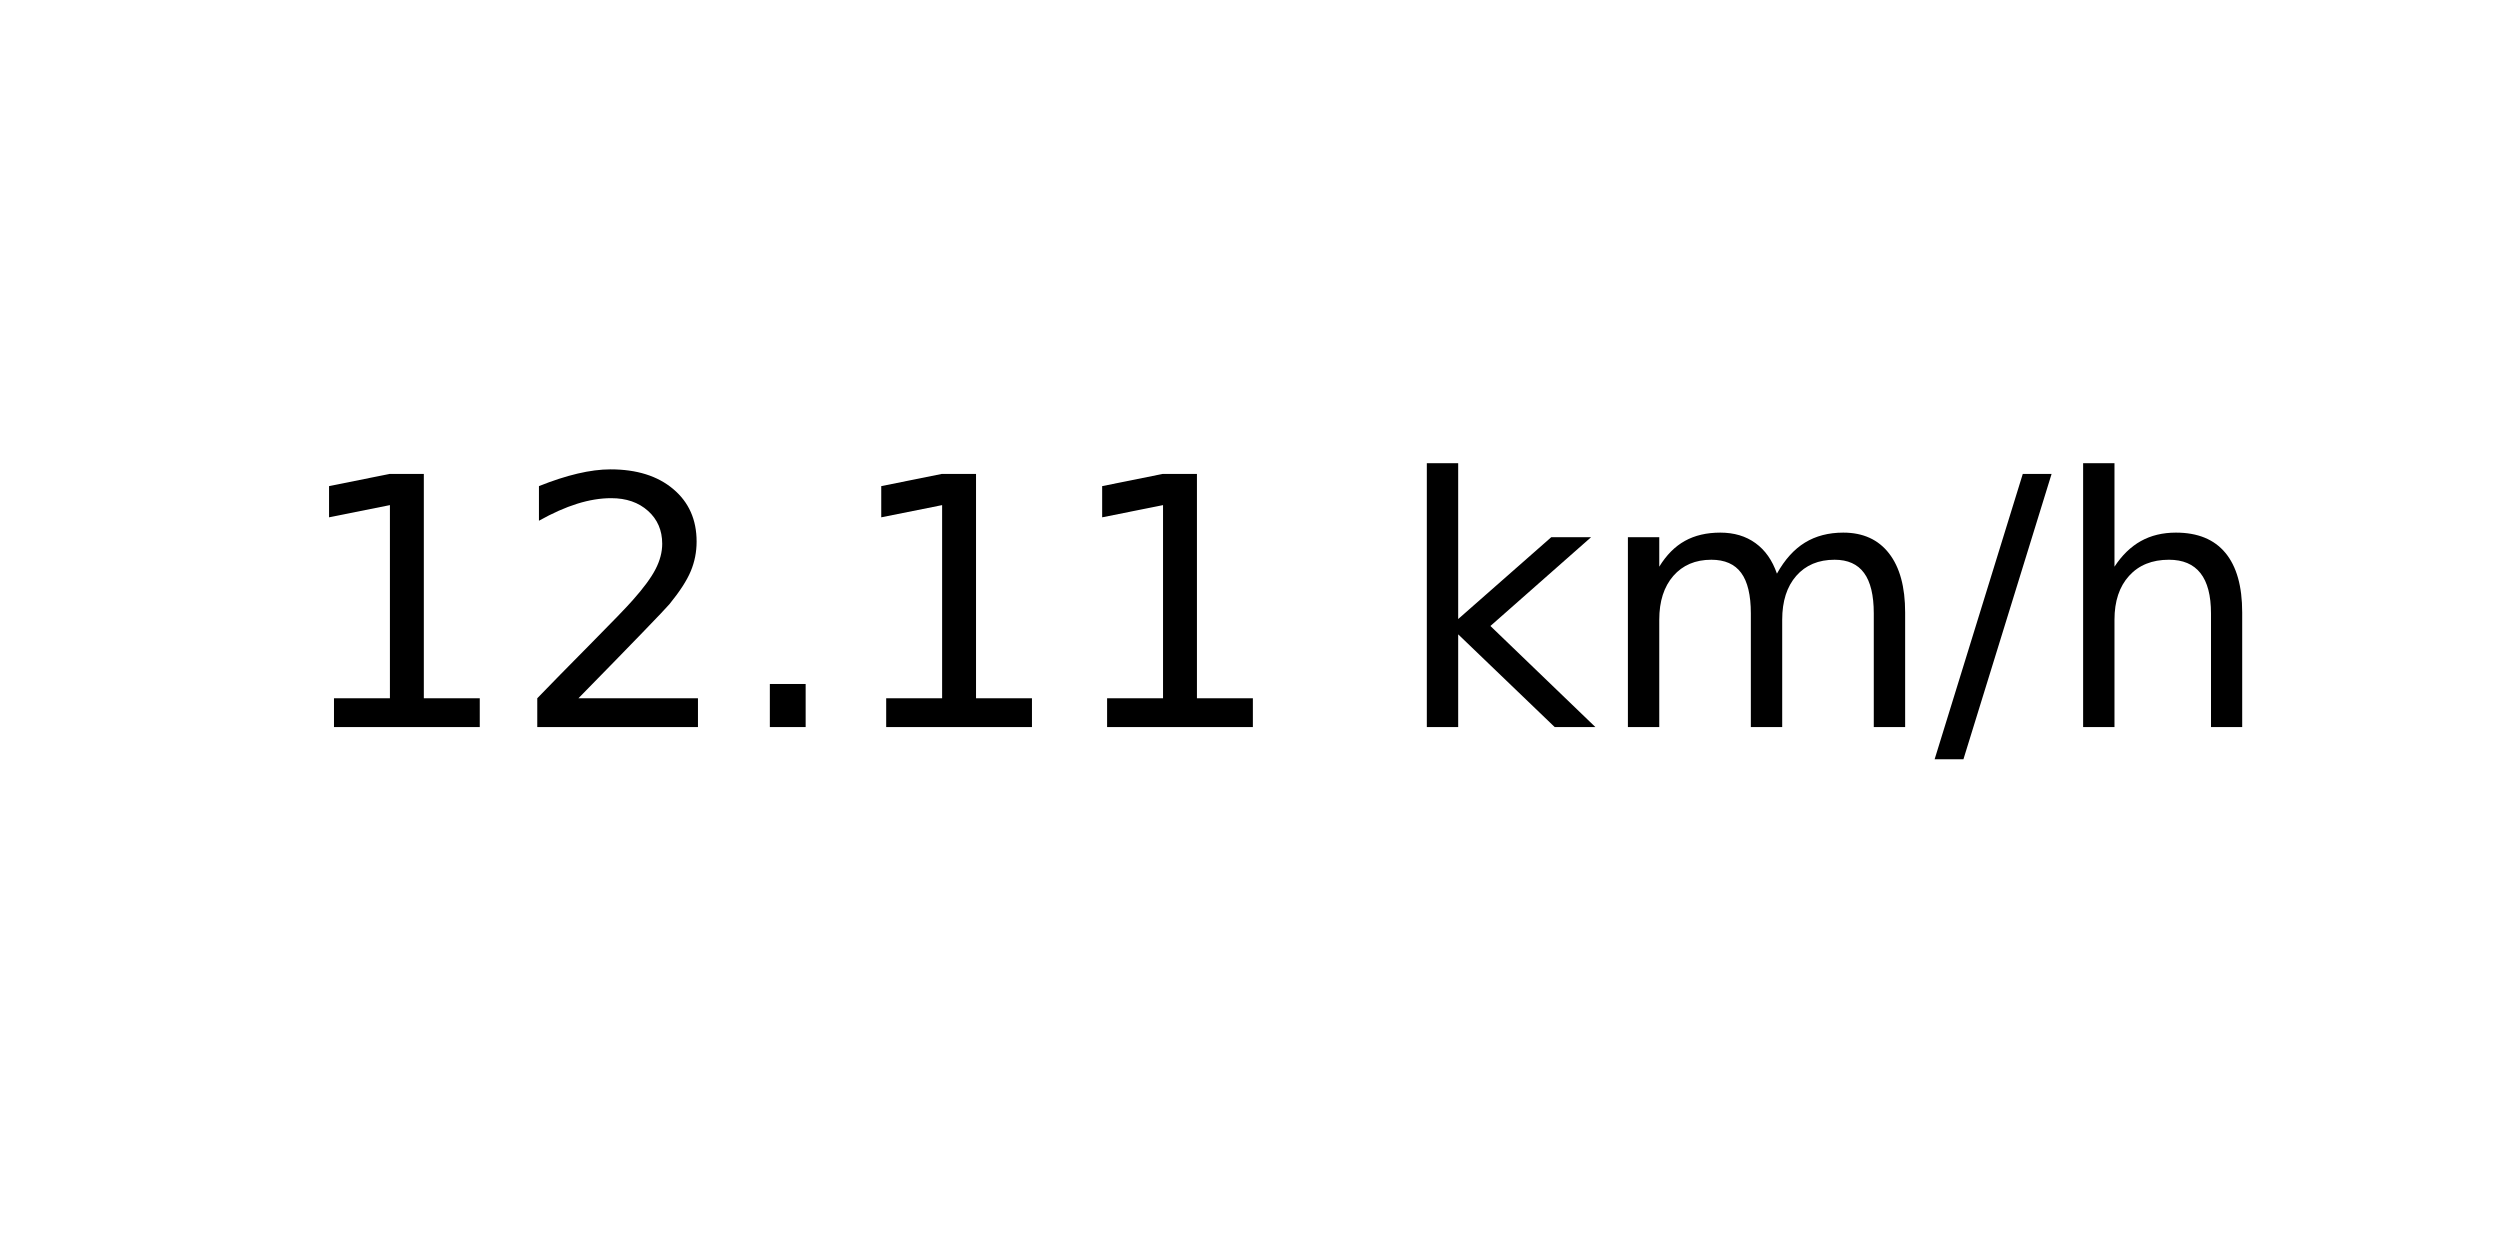
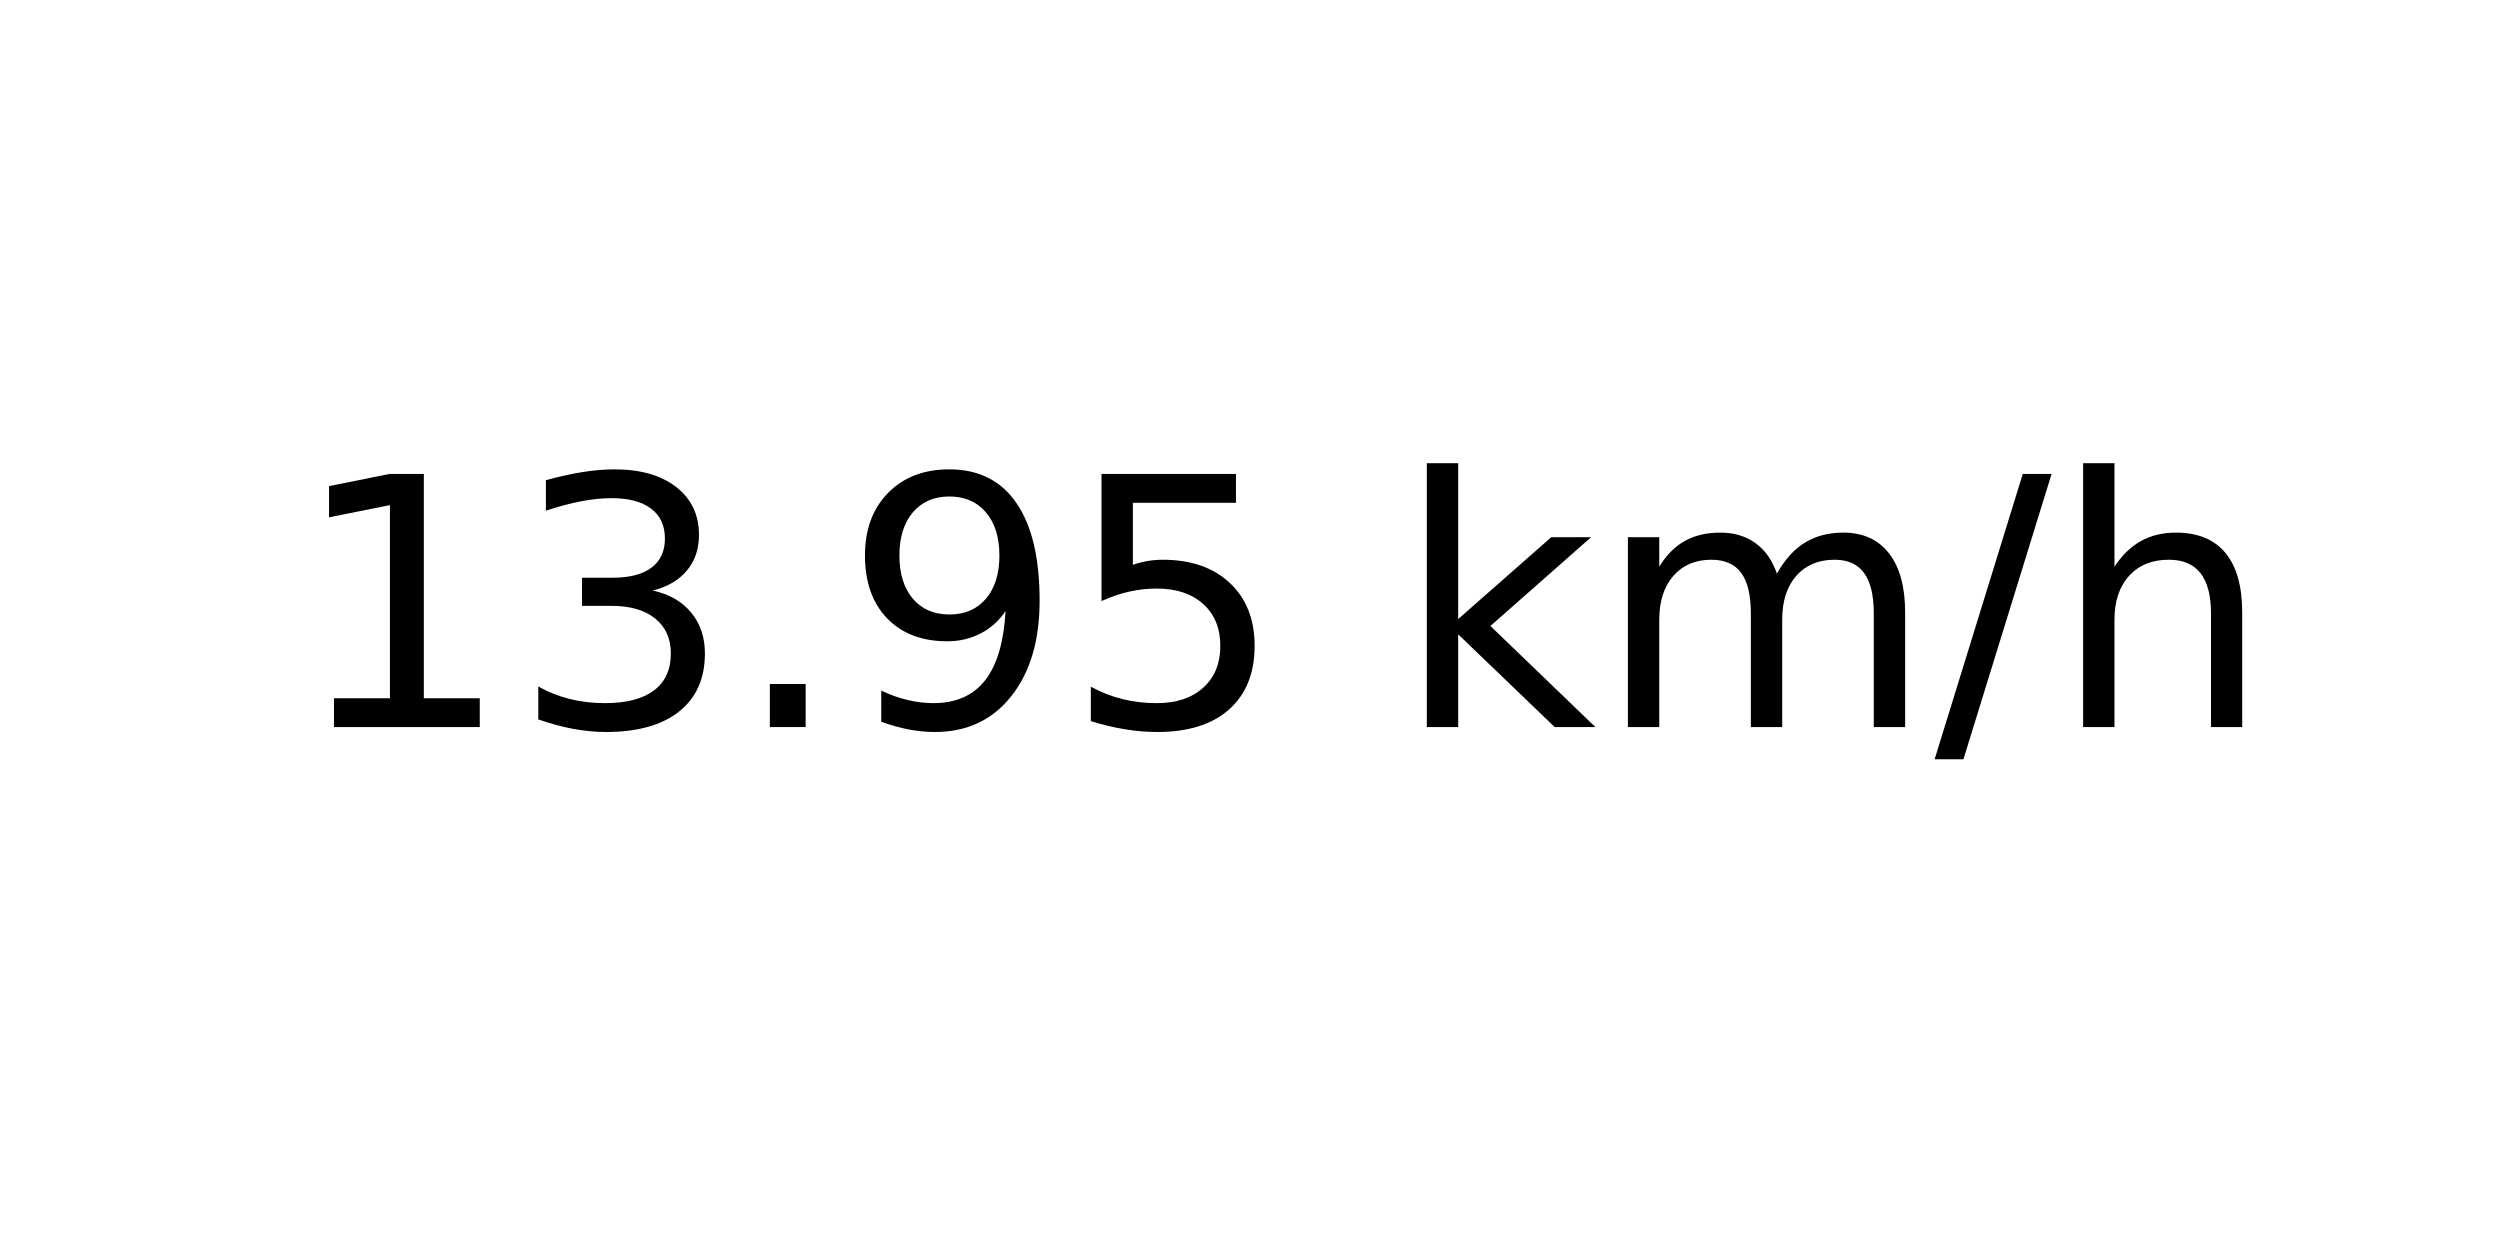
<svg xmlns="http://www.w3.org/2000/svg" xmlns:xlink="http://www.w3.org/1999/xlink" width="72pt" height="36pt" viewBox="0 0 72 36" version="1.1">
  <defs>
    <style type="text/css">*{stroke-linejoin: round; stroke-linecap: butt}</style>
  </defs>
  <g id="figure_1">
    <g id="axes_1">
      <g id="text_1">
        <g transform="translate(8.378125 20.93937) scale(0.1 -0.1)">
          <defs>
            <path id="DejaVuSans-31" d="M 794 531  L 1825 531  L 1825 4091  L 703 3866  L 703 4441  L 1819 4666  L 2450 4666  L 2450 531  L 3481 531  L 3481 0  L 794 0  L 794 531  z " transform="scale(0.015625)" />
-             <path id="DejaVuSans-32" d="M 1228 531  L 3431 531  L 3431 0  L 469 0  L 469 531  Q 828 903 1448 1529  Q 2069 2156 2228 2338  Q 2531 2678 2651 2914  Q 2772 3150 2772 3378  Q 2772 3750 2511 3984  Q 2250 4219 1831 4219  Q 1534 4219 1204 4116  Q 875 4013 500 3803  L 500 4441  Q 881 4594 1212 4672  Q 1544 4750 1819 4750  Q 2544 4750 2975 4387  Q 3406 4025 3406 3419  Q 3406 3131 3298 2873  Q 3191 2616 2906 2266  Q 2828 2175 2409 1742  Q 1991 1309 1228 531  z " transform="scale(0.015625)" />
+             <path id="DejaVuSans-33" d="M 2597 2516  Q 3050 2419 3304 2112  Q 3559 1806 3559 1356  Q 3559 666 3084 287  Q 2609 -91 1734 -91  Q 1441 -91 1130 -33  Q 819 25 488 141  L 488 750  Q 750 597 1062 519  Q 1375 441 1716 441  Q 2309 441 2620 675  Q 2931 909 2931 1356  Q 2931 1769 2642 2001  Q 2353 2234 1838 2234  L 1294 2234  L 1294 2753  L 1863 2753  Q 2328 2753 2575 2939  Q 2822 3125 2822 3475  Q 2822 3834 2567 4026  Q 2313 4219 1838 4219  Q 1578 4219 1281 4162  Q 984 4106 628 3988  L 628 4550  Q 988 4650 1302 4700  Q 1616 4750 1894 4750  Q 2613 4750 3031 4423  Q 3450 4097 3450 3541  Q 3450 3153 3228 2886  Q 3006 2619 2597 2516  z " transform="scale(0.015625)" />
            <path id="DejaVuSans-2e" d="M 684 794  L 1344 794  L 1344 0  L 684 0  L 684 794  z " transform="scale(0.015625)" />
+             <path id="DejaVuSans-39" d="M 703 97  L 703 672  Q 941 559 1184 500  Q 1428 441 1663 441  Q 2288 441 2617 861  Q 2947 1281 2994 2138  Q 2813 1869 2534 1725  Q 2256 1581 1919 1581  Q 1219 1581 811 2004  Q 403 2428 403 3163  Q 403 3881 828 4315  Q 1253 4750 1959 4750  Q 2769 4750 3195 4129  Q 3622 3509 3622 2328  Q 3622 1225 3098 567  Q 2575 -91 1691 -91  Q 1453 -91 1209 -44  Q 966 3 703 97  z M 1959 2075  Q 2384 2075 2632 2365  Q 2881 2656 2881 3163  Q 2881 3666 2632 3958  Q 2384 4250 1959 4250  Q 1534 4250 1286 3958  Q 1038 3666 1038 3163  Q 1038 2656 1286 2365  Q 1534 2075 1959 2075  z " transform="scale(0.015625)" />
+             <path id="DejaVuSans-35" d="M 691 4666  L 3169 4666  L 3169 4134  L 1269 4134  L 1269 2991  Q 1406 3038 1543 3061  Q 1681 3084 1819 3084  Q 2600 3084 3056 2656  Q 3513 2228 3513 1497  Q 3513 744 3044 326  Q 2575 -91 1722 -91  Q 1428 -91 1123 -41  Q 819 9 494 109  L 494 744  Q 775 591 1075 516  Q 1375 441 1709 441  Q 2250 441 2565 725  Q 2881 1009 2881 1497  Q 2881 1984 2565 2268  Q 2250 2553 1709 2553  Q 1456 2553 1204 2497  Q 953 2441 691 2322  L 691 4666  z " transform="scale(0.015625)" />
            <path id="DejaVuSans-20" transform="scale(0.015625)" />
            <path id="DejaVuSans-6b" d="M 581 4863  L 1159 4863  L 1159 1991  L 2875 3500  L 3609 3500  L 1753 1863  L 3688 0  L 2938 0  L 1159 1709  L 1159 0  L 581 0  L 581 4863  z " transform="scale(0.015625)" />
            <path id="DejaVuSans-6d" d="M 3328 2828  Q 3544 3216 3844 3400  Q 4144 3584 4550 3584  Q 5097 3584 5394 3201  Q 5691 2819 5691 2113  L 5691 0  L 5113 0  L 5113 2094  Q 5113 2597 4934 2840  Q 4756 3084 4391 3084  Q 3944 3084 3684 2787  Q 3425 2491 3425 1978  L 3425 0  L 2847 0  L 2847 2094  Q 2847 2600 2669 2842  Q 2491 3084 2119 3084  Q 1678 3084 1418 2786  Q 1159 2488 1159 1978  L 1159 0  L 581 0  L 581 3500  L 1159 3500  L 1159 2956  Q 1356 3278 1631 3431  Q 1906 3584 2284 3584  Q 2666 3584 2933 3390  Q 3200 3197 3328 2828  z " transform="scale(0.015625)" />
            <path id="DejaVuSans-2f" d="M 1625 4666  L 2156 4666  L 531 -594  L 0 -594  L 1625 4666  z " transform="scale(0.015625)" />
            <path id="DejaVuSans-68" d="M 3513 2113  L 3513 0  L 2938 0  L 2938 2094  Q 2938 2591 2744 2837  Q 2550 3084 2163 3084  Q 1697 3084 1428 2787  Q 1159 2491 1159 1978  L 1159 0  L 581 0  L 581 4863  L 1159 4863  L 1159 2956  Q 1366 3272 1645 3428  Q 1925 3584 2291 3584  Q 2894 3584 3203 3211  Q 3513 2838 3513 2113  z " transform="scale(0.015625)" />
          </defs>
          <use xlink:href="#DejaVuSans-31" />
-           <use xlink:href="#DejaVuSans-32" x="63.623" />
+           <use xlink:href="#DejaVuSans-33" x="63.623" />
          <use xlink:href="#DejaVuSans-2e" x="127.246" />
-           <use xlink:href="#DejaVuSans-31" x="159.033" />
-           <use xlink:href="#DejaVuSans-31" x="222.656" />
+           <use xlink:href="#DejaVuSans-39" x="159.033" />
+           <use xlink:href="#DejaVuSans-35" x="222.656" />
          <use xlink:href="#DejaVuSans-20" x="286.279" />
          <use xlink:href="#DejaVuSans-6b" x="318.066" />
          <use xlink:href="#DejaVuSans-6d" x="375.977" />
          <use xlink:href="#DejaVuSans-2f" x="473.389" />
          <use xlink:href="#DejaVuSans-68" x="507.08" />
        </g>
      </g>
    </g>
  </g>
</svg>
